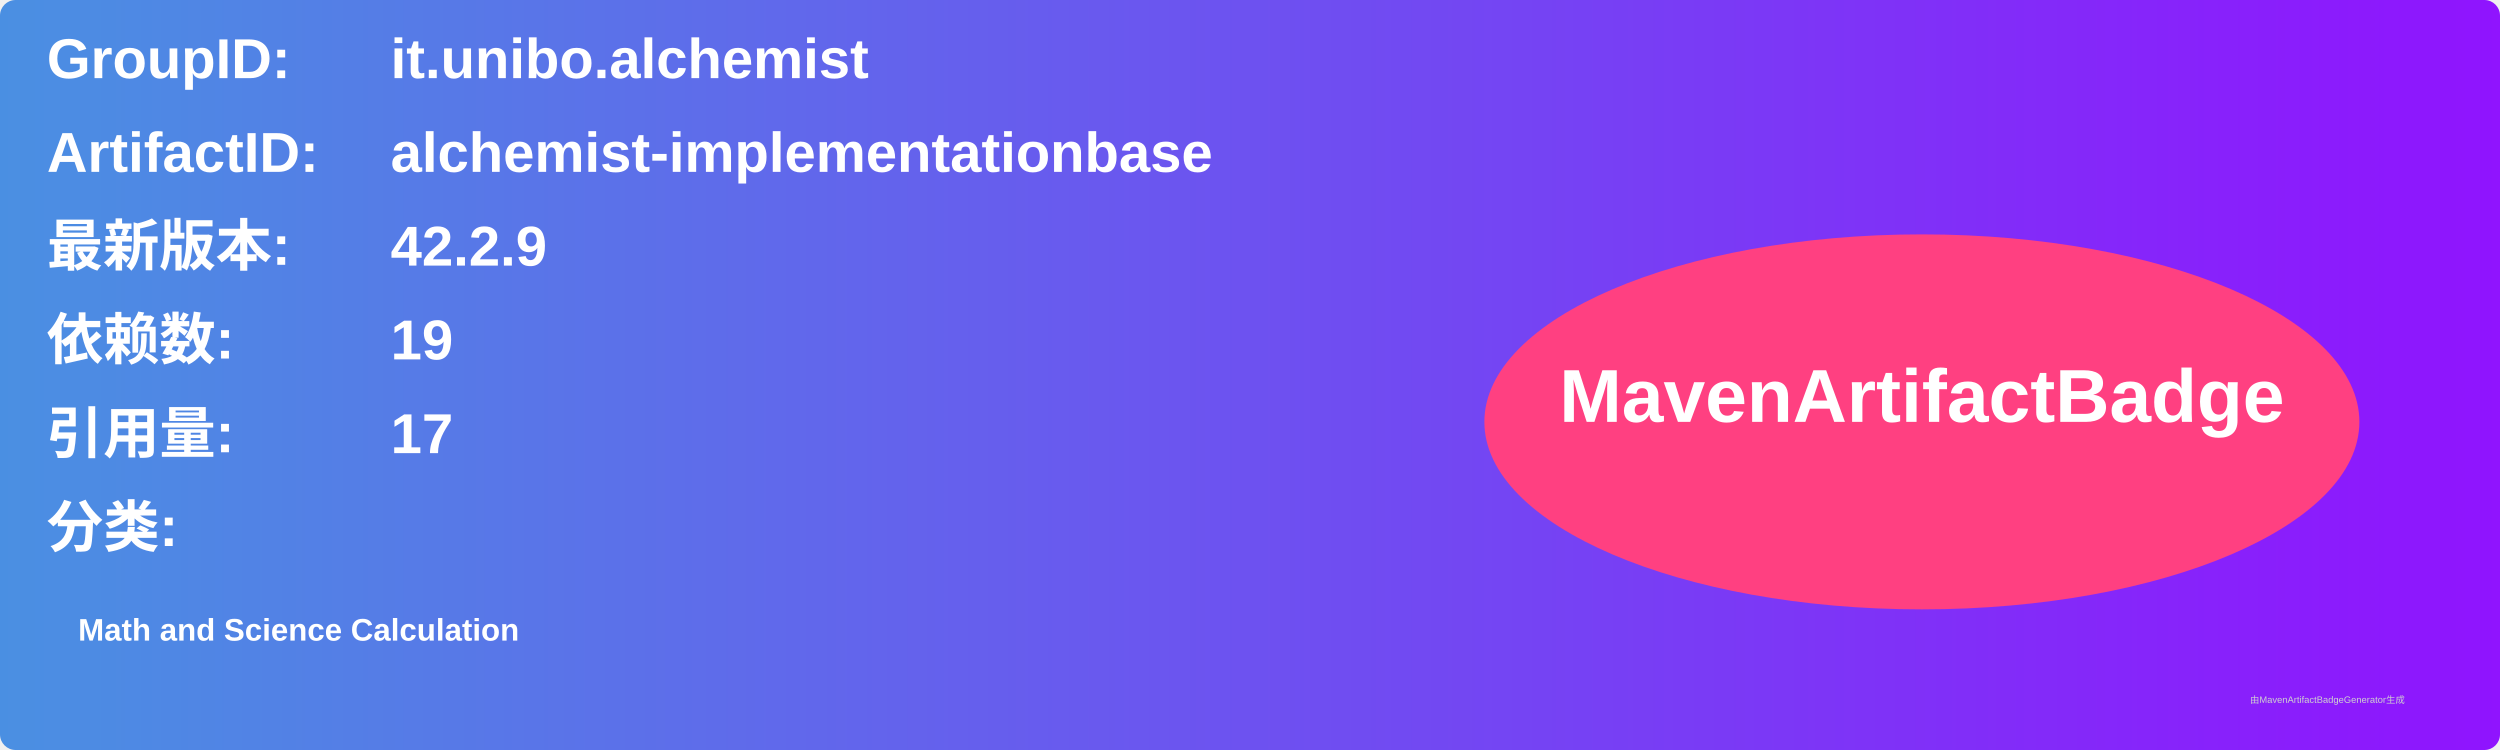
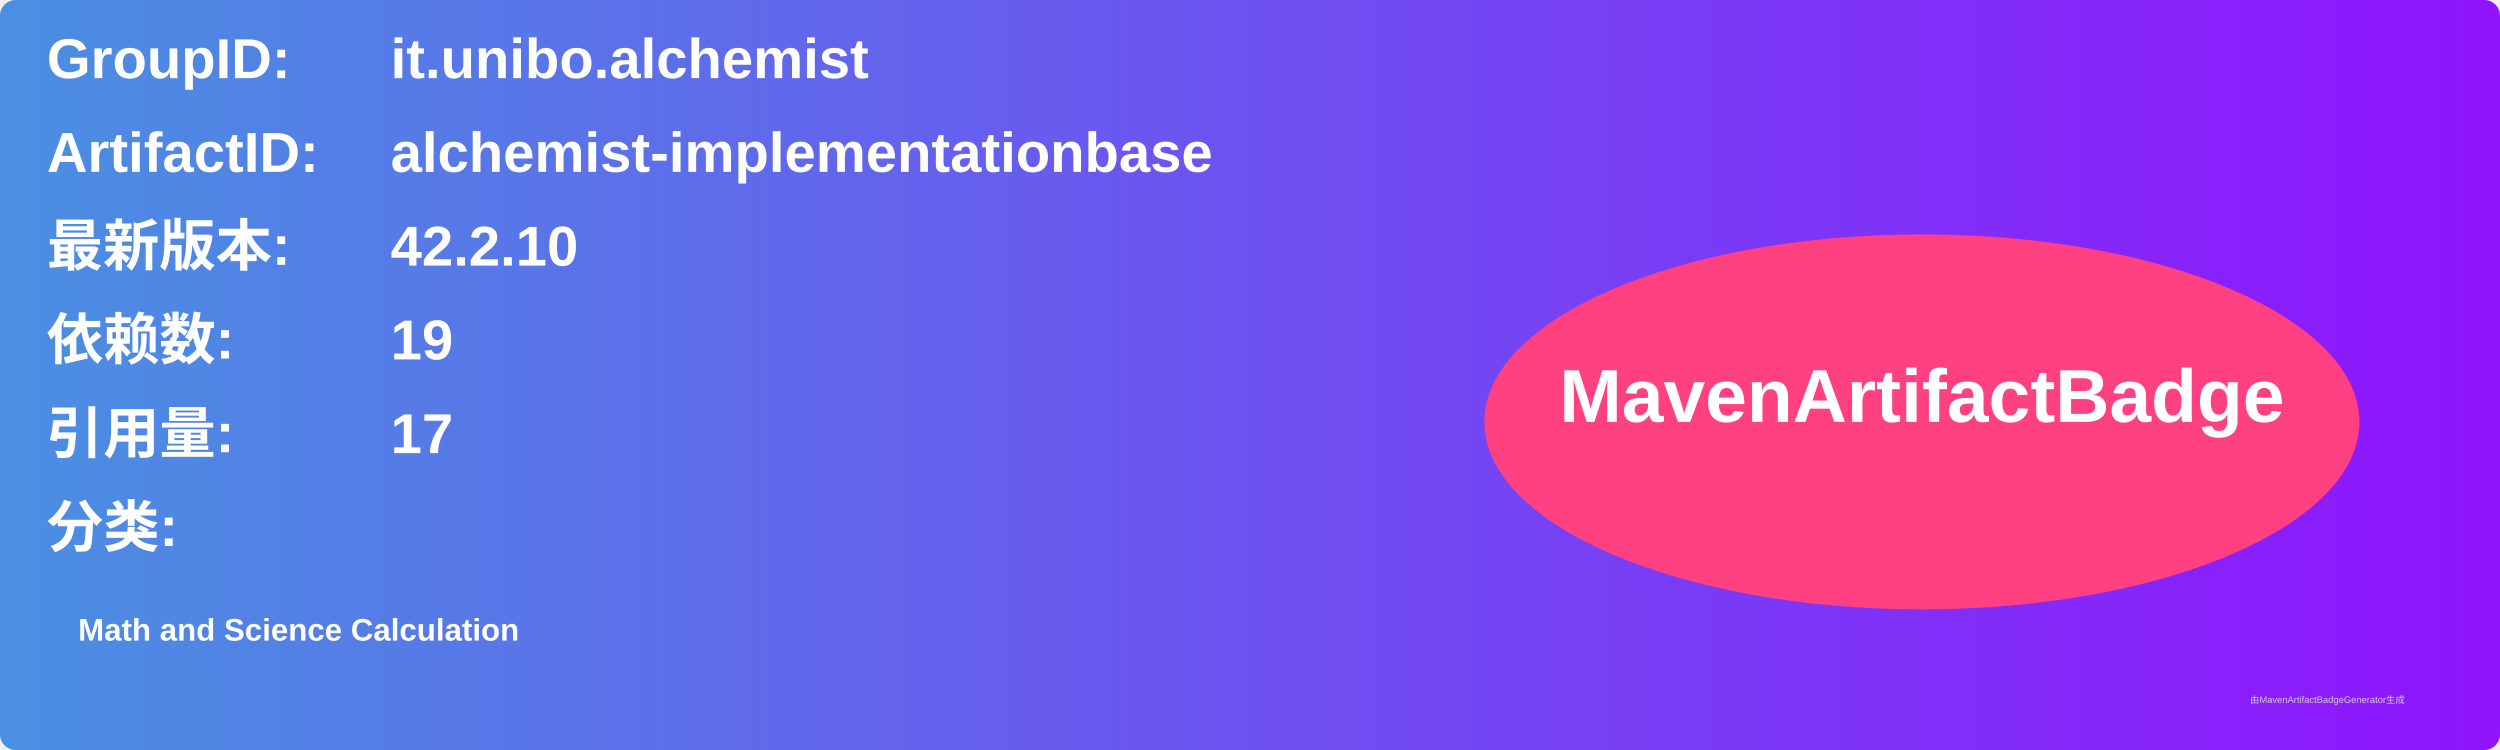
<svg xmlns="http://www.w3.org/2000/svg" width="800" height="240" viewBox="0 0 800 240">
  <linearGradient id="grad" x1="0%" y1="0%" x2="100%" y2="0%">
    <stop offset="0%" stop-color="#4a90e2" />
    <stop offset="100%" stop-color="#9013fe" />
  </linearGradient>
  <rect width="100%" height="100%" rx="5" ry="5" fill="url(#grad)" />
  <g transform="translate(15, 15)">
    <text x="0" y="10" font-family="Arial" font-size="18" fill="white" font-weight="bold" width="260">GroupID:</text>
    <text x="110" y="10" font-family="Arial" font-size="18" fill="white" font-weight="bold" width="460">it.unibo.alchemist</text>
    <text x="0" y="40" font-family="Arial" font-size="18" fill="white" font-weight="bold" width="260">ArtifactID:</text>
    <text x="110" y="40" font-family="Arial" font-size="18" fill="white" font-weight="bold" width="460">alchemist-implementationbase</text>
    <text x="0" y="70" font-family="Arial" font-size="18" fill="white" font-weight="bold">最新版本:</text>
    <text x="110" y="70" font-family="Arial" font-size="18" fill="white" font-weight="bold">
-       <tspan font-weight="bold">42.2.9</tspan>
+       <tspan font-weight="bold">42.2.10</tspan>
    </text>
    <text x="0" y="100" font-family="Arial" font-size="18" fill="white" font-weight="bold">依赖数: </text>
    <text x="110" y="100" font-family="Arial" font-size="18" fill="white">
      <tspan font-weight="bold">19</tspan>
    </text>
    <text x="0" y="130" font-family="Arial" font-size="18" fill="white" font-weight="bold">引用量: </text>
    <text x="110" y="130" font-family="Arial" font-size="18" fill="white">
      <tspan font-weight="bold">17</tspan>
    </text>
    <text x="0" y="160" font-family="Arial" font-size="18" fill="white" font-weight="bold">分类:</text>
    <text x="10" y="190" font-family="Arial" font-size="10" fill="white">
      <tspan font-weight="bold">Math and Science Calculation</tspan>
    </text>
    <ellipse cx="600" cy="120" rx="140" ry="60" fill="#ff4081" />
    <text x="600" y="120" text-anchor="middle" font-family="Arial" font-size="24" fill="white" font-weight="bold">MavenArtifactBadge</text>
  </g>
  <text x="720" y="225" font-family="Arial" font-size="3" fill="#d0d0d0">由MavenArtifactBadgeGenerator生成</text>
</svg>
